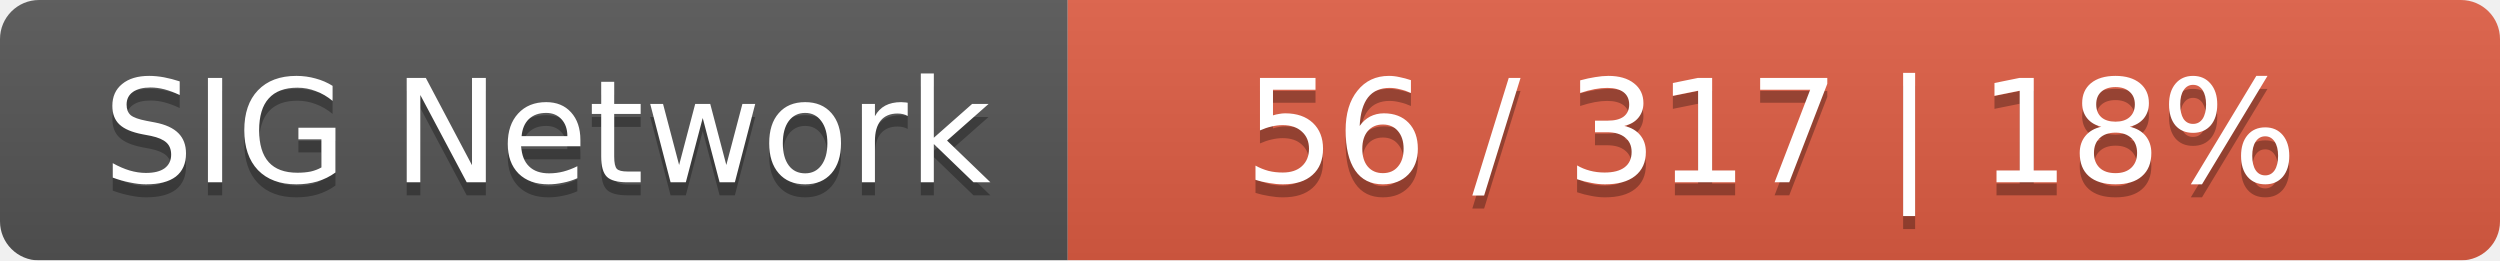
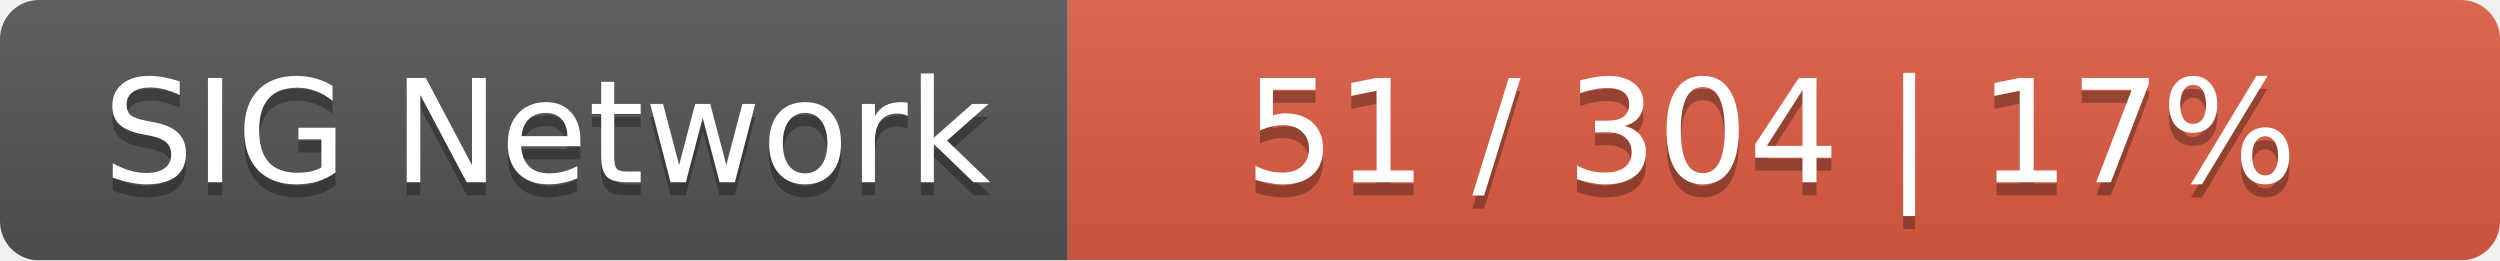
<svg xmlns="http://www.w3.org/2000/svg" width="192" height="20">
  <linearGradient id="smooth" x2="0" y2="100%">
    <stop offset="0" stop-color="#bbb" stop-opacity=".1" />
    <stop offset="1" stop-opacity=".1" />
  </linearGradient>
  <mask id="round">
    <rect width="192" height="20" rx="3" fill="#fff" />
  </mask>
  <g mask="url(#round)">
    <rect width="82" height="20" fill="#555" />
    <rect x="82" width="110" height="20" fill="#e05d44" />
    <rect width="192" height="20" fill="url(#smooth)" />
  </g>
  <g fill="#fff" text-anchor="middle" font-family="DejaVu Sans,Verdana,Geneva,sans-serif" font-size="11">
    <text x="42" y="15" fill="#010101" fill-opacity=".3">SIG Network</text>
    <text x="42" y="14">SIG Network</text>
-     <text x="136" y="15" fill="#010101" fill-opacity=".3">56 / 317    |    18%</text>
-     <text x="136" y="14">56 / 317    |    18%</text>
+     <text x="136" y="15" fill="#010101" fill-opacity=".3">51 / 304    |    17%</text>
+     <text x="136" y="14">51 / 304    |    17%</text>
  </g>
</svg>
